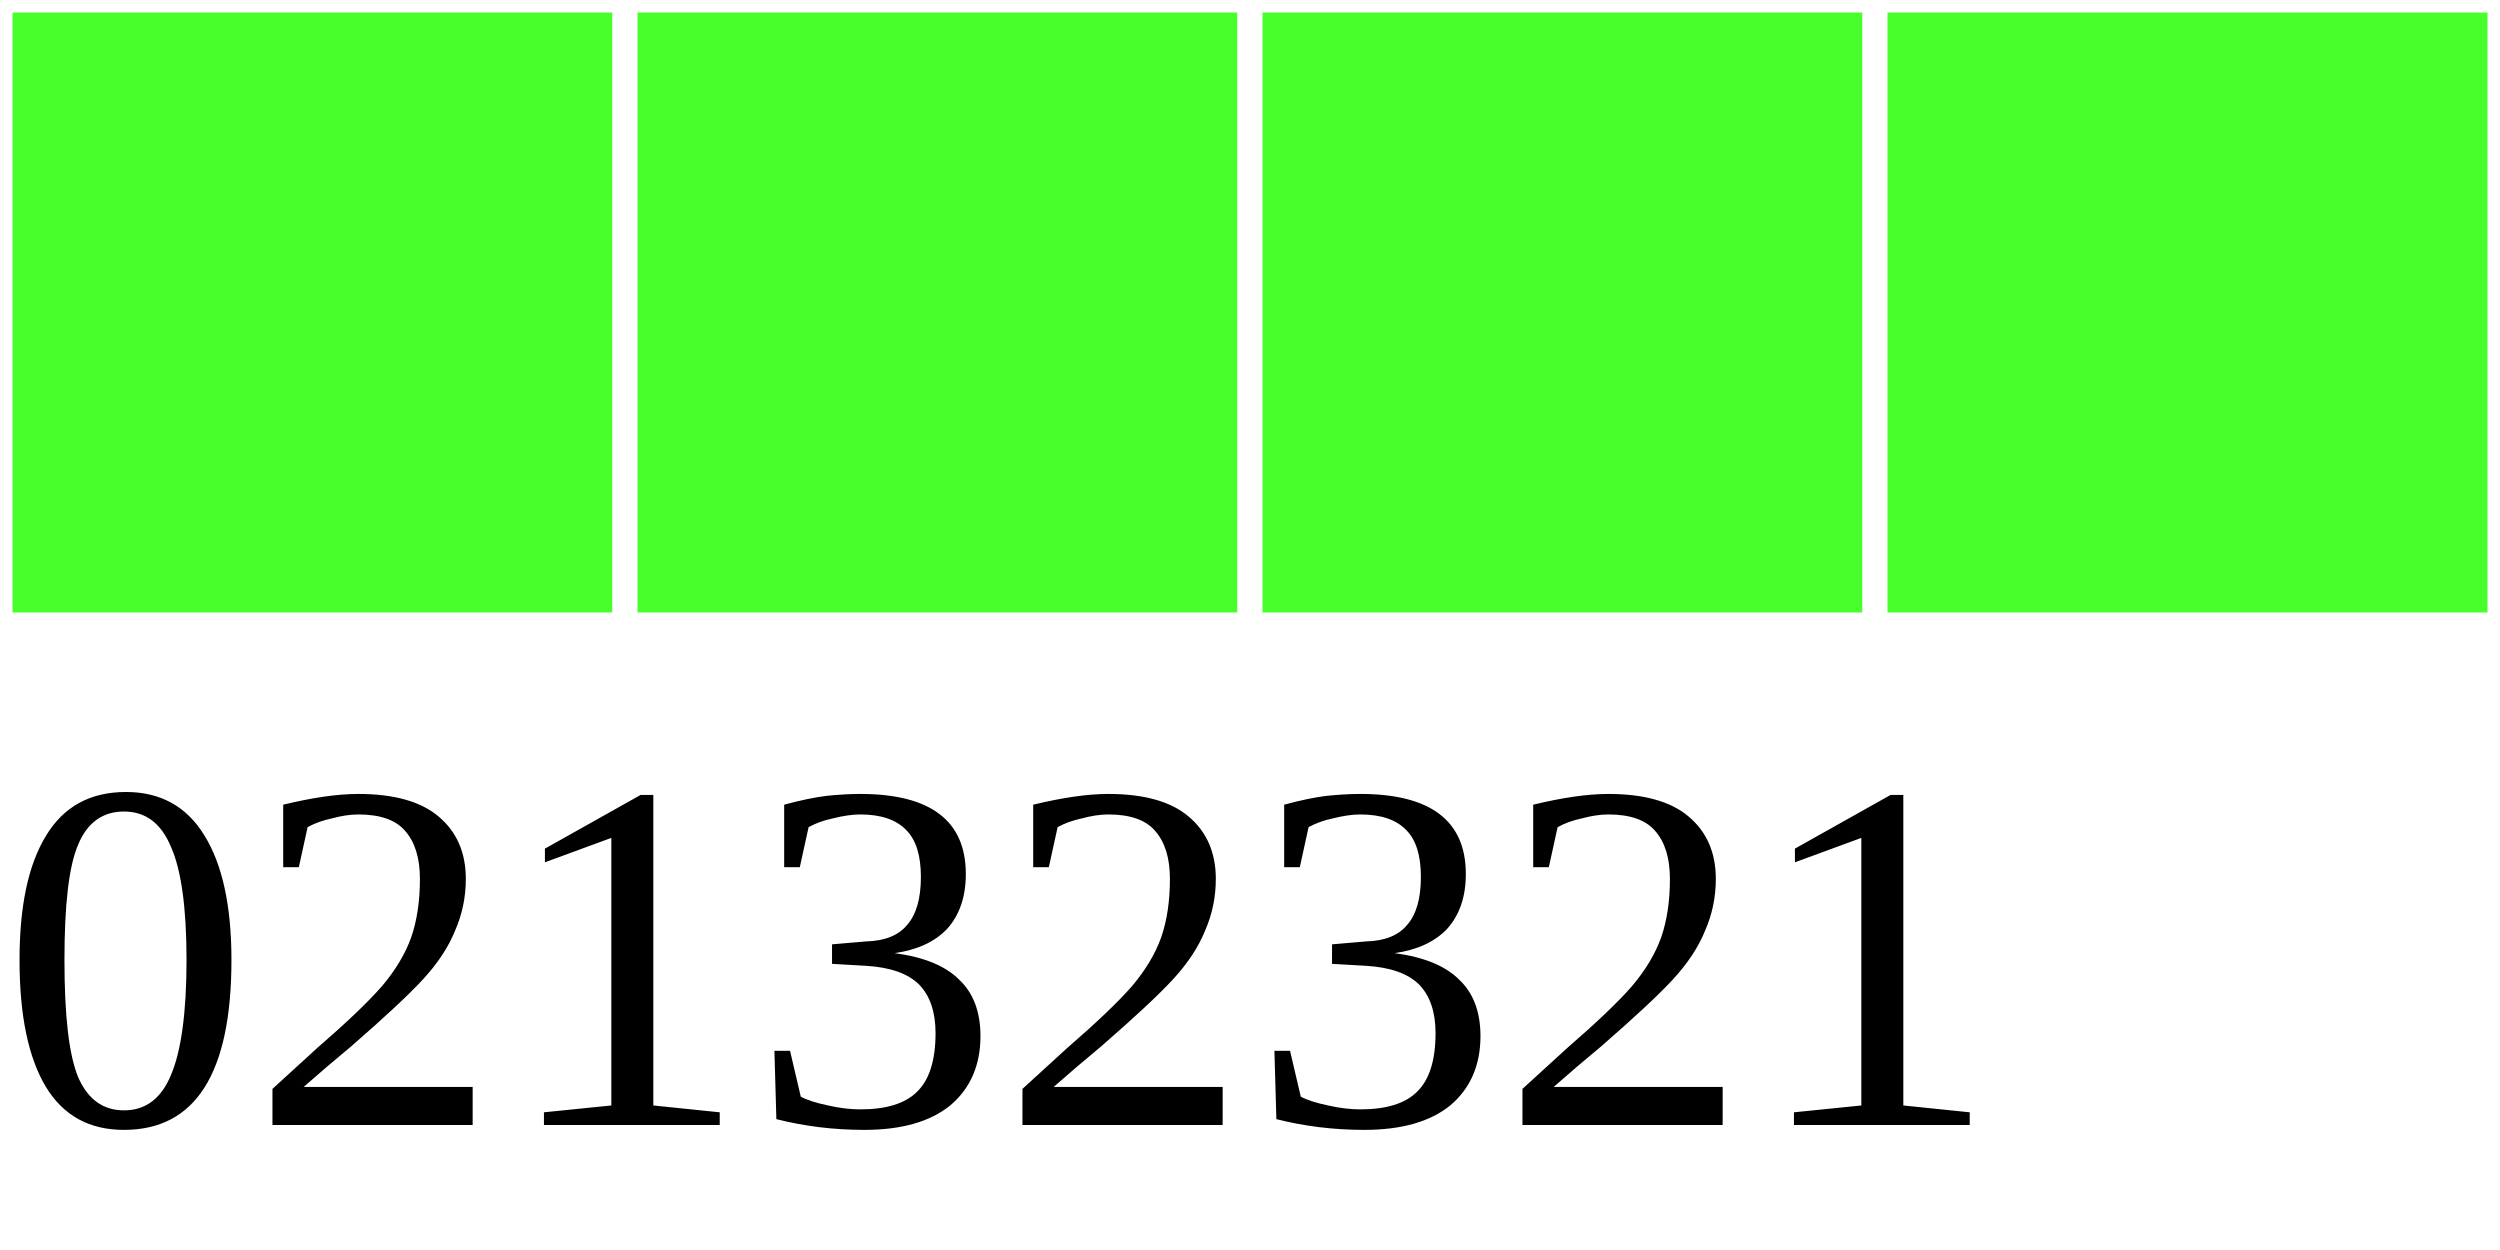
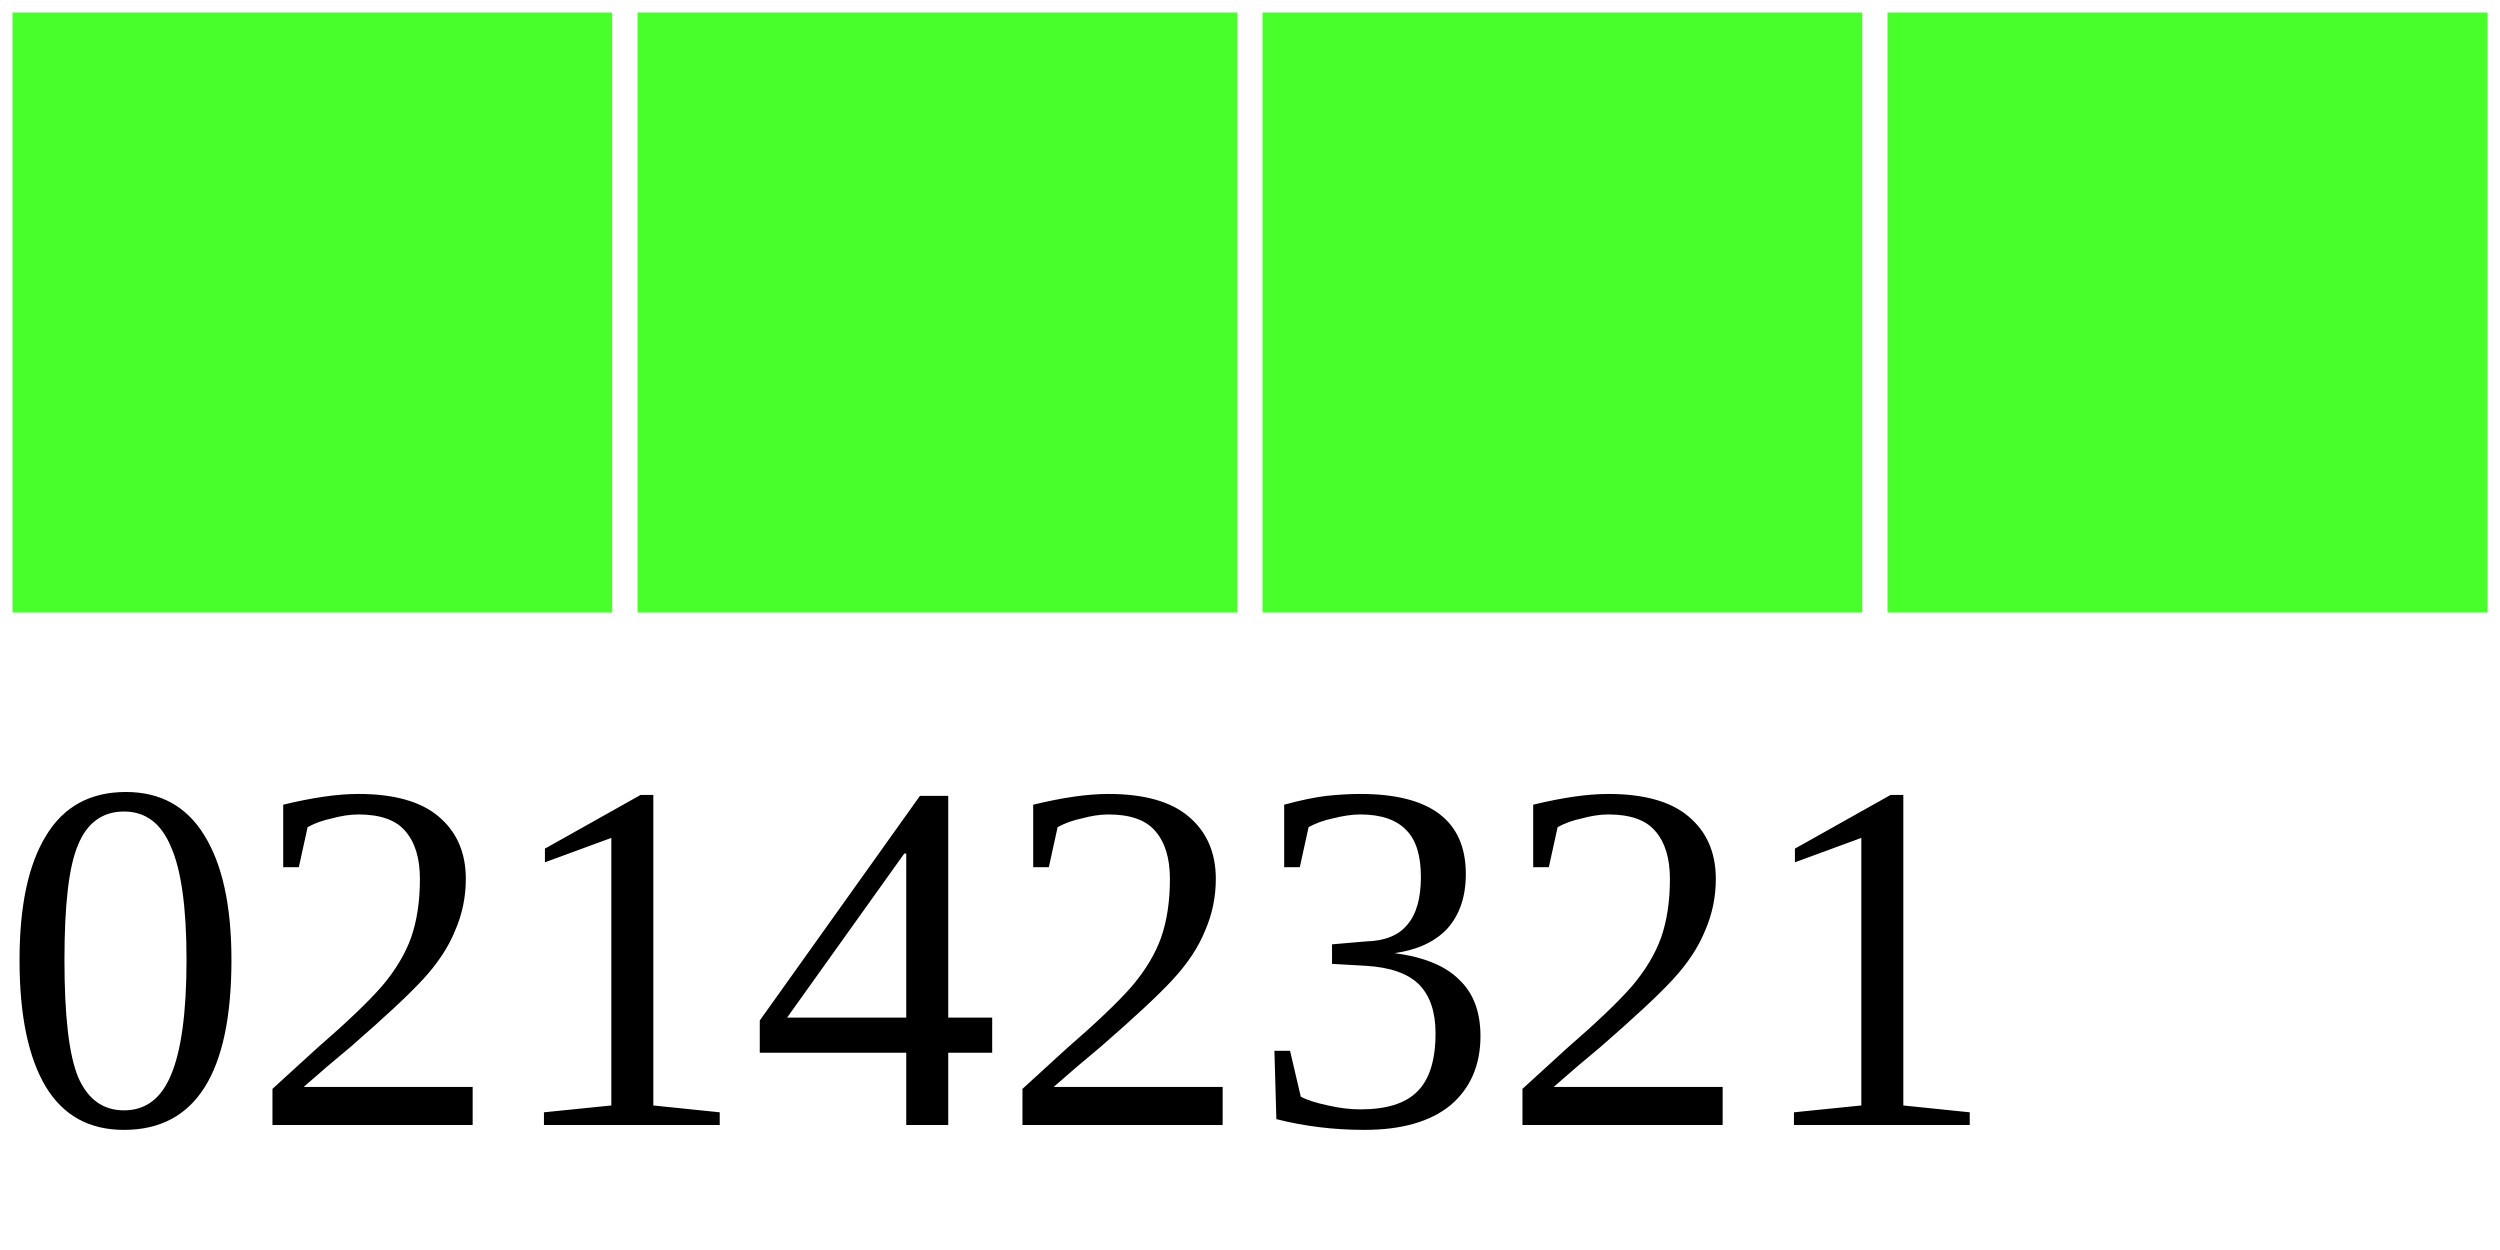
<svg xmlns="http://www.w3.org/2000/svg" width="40" height="20">
  <g>
    <rect width="10" height="10" style="fill:#48FF2C;stroke-width:0.4;stroke:rgb(255,255,255)" x="0" />
    <rect width="10" height="10" style="fill:#48FF2C;stroke-width:0.4;stroke:rgb(255,255,255)" x="10" />
    <rect width="10" height="10" style="fill:#48FF2C;stroke-width:0.4;stroke:rgb(255,255,255)" x="20" />
    <rect width="10" height="10" style="fill:#48FF2C;stroke-width:0.4;stroke:rgb(255,255,255)" x="30" />
-     <text x="0" y="18" fill="black" font-size="8">02132321</text>
+     <text x="0" y="18" fill="black" font-size="8">02142321</text>
  </g>
</svg>
